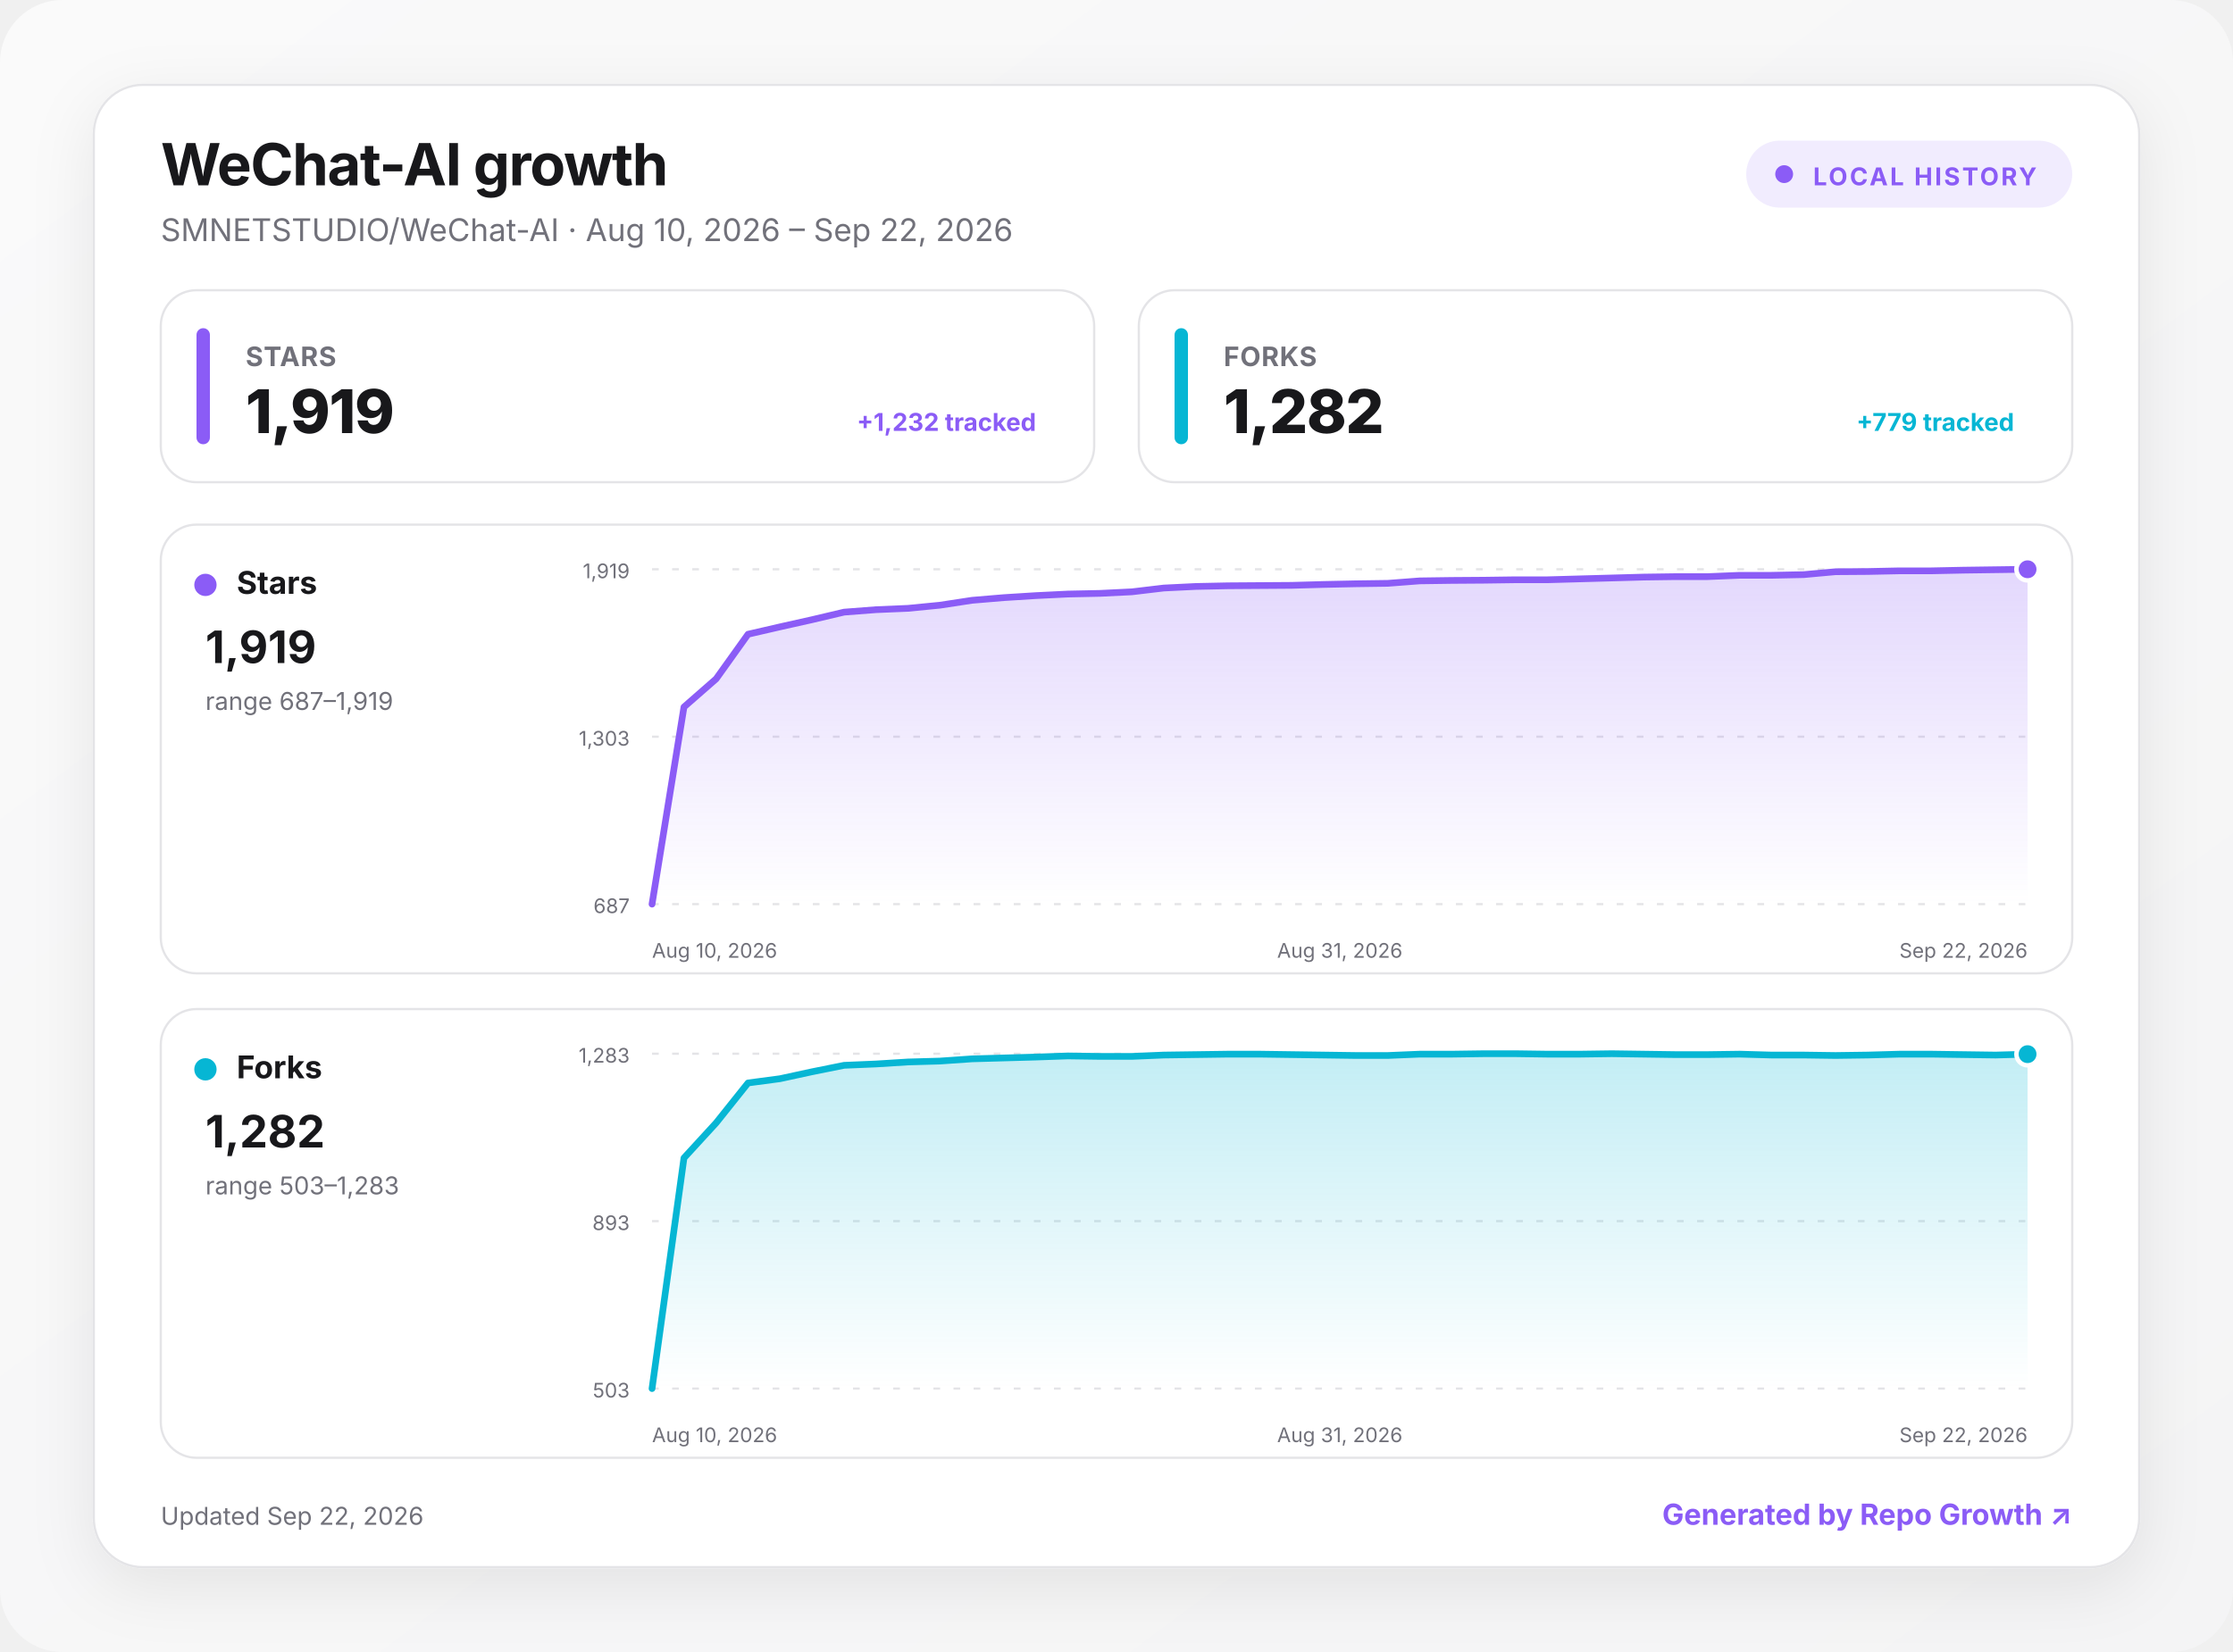
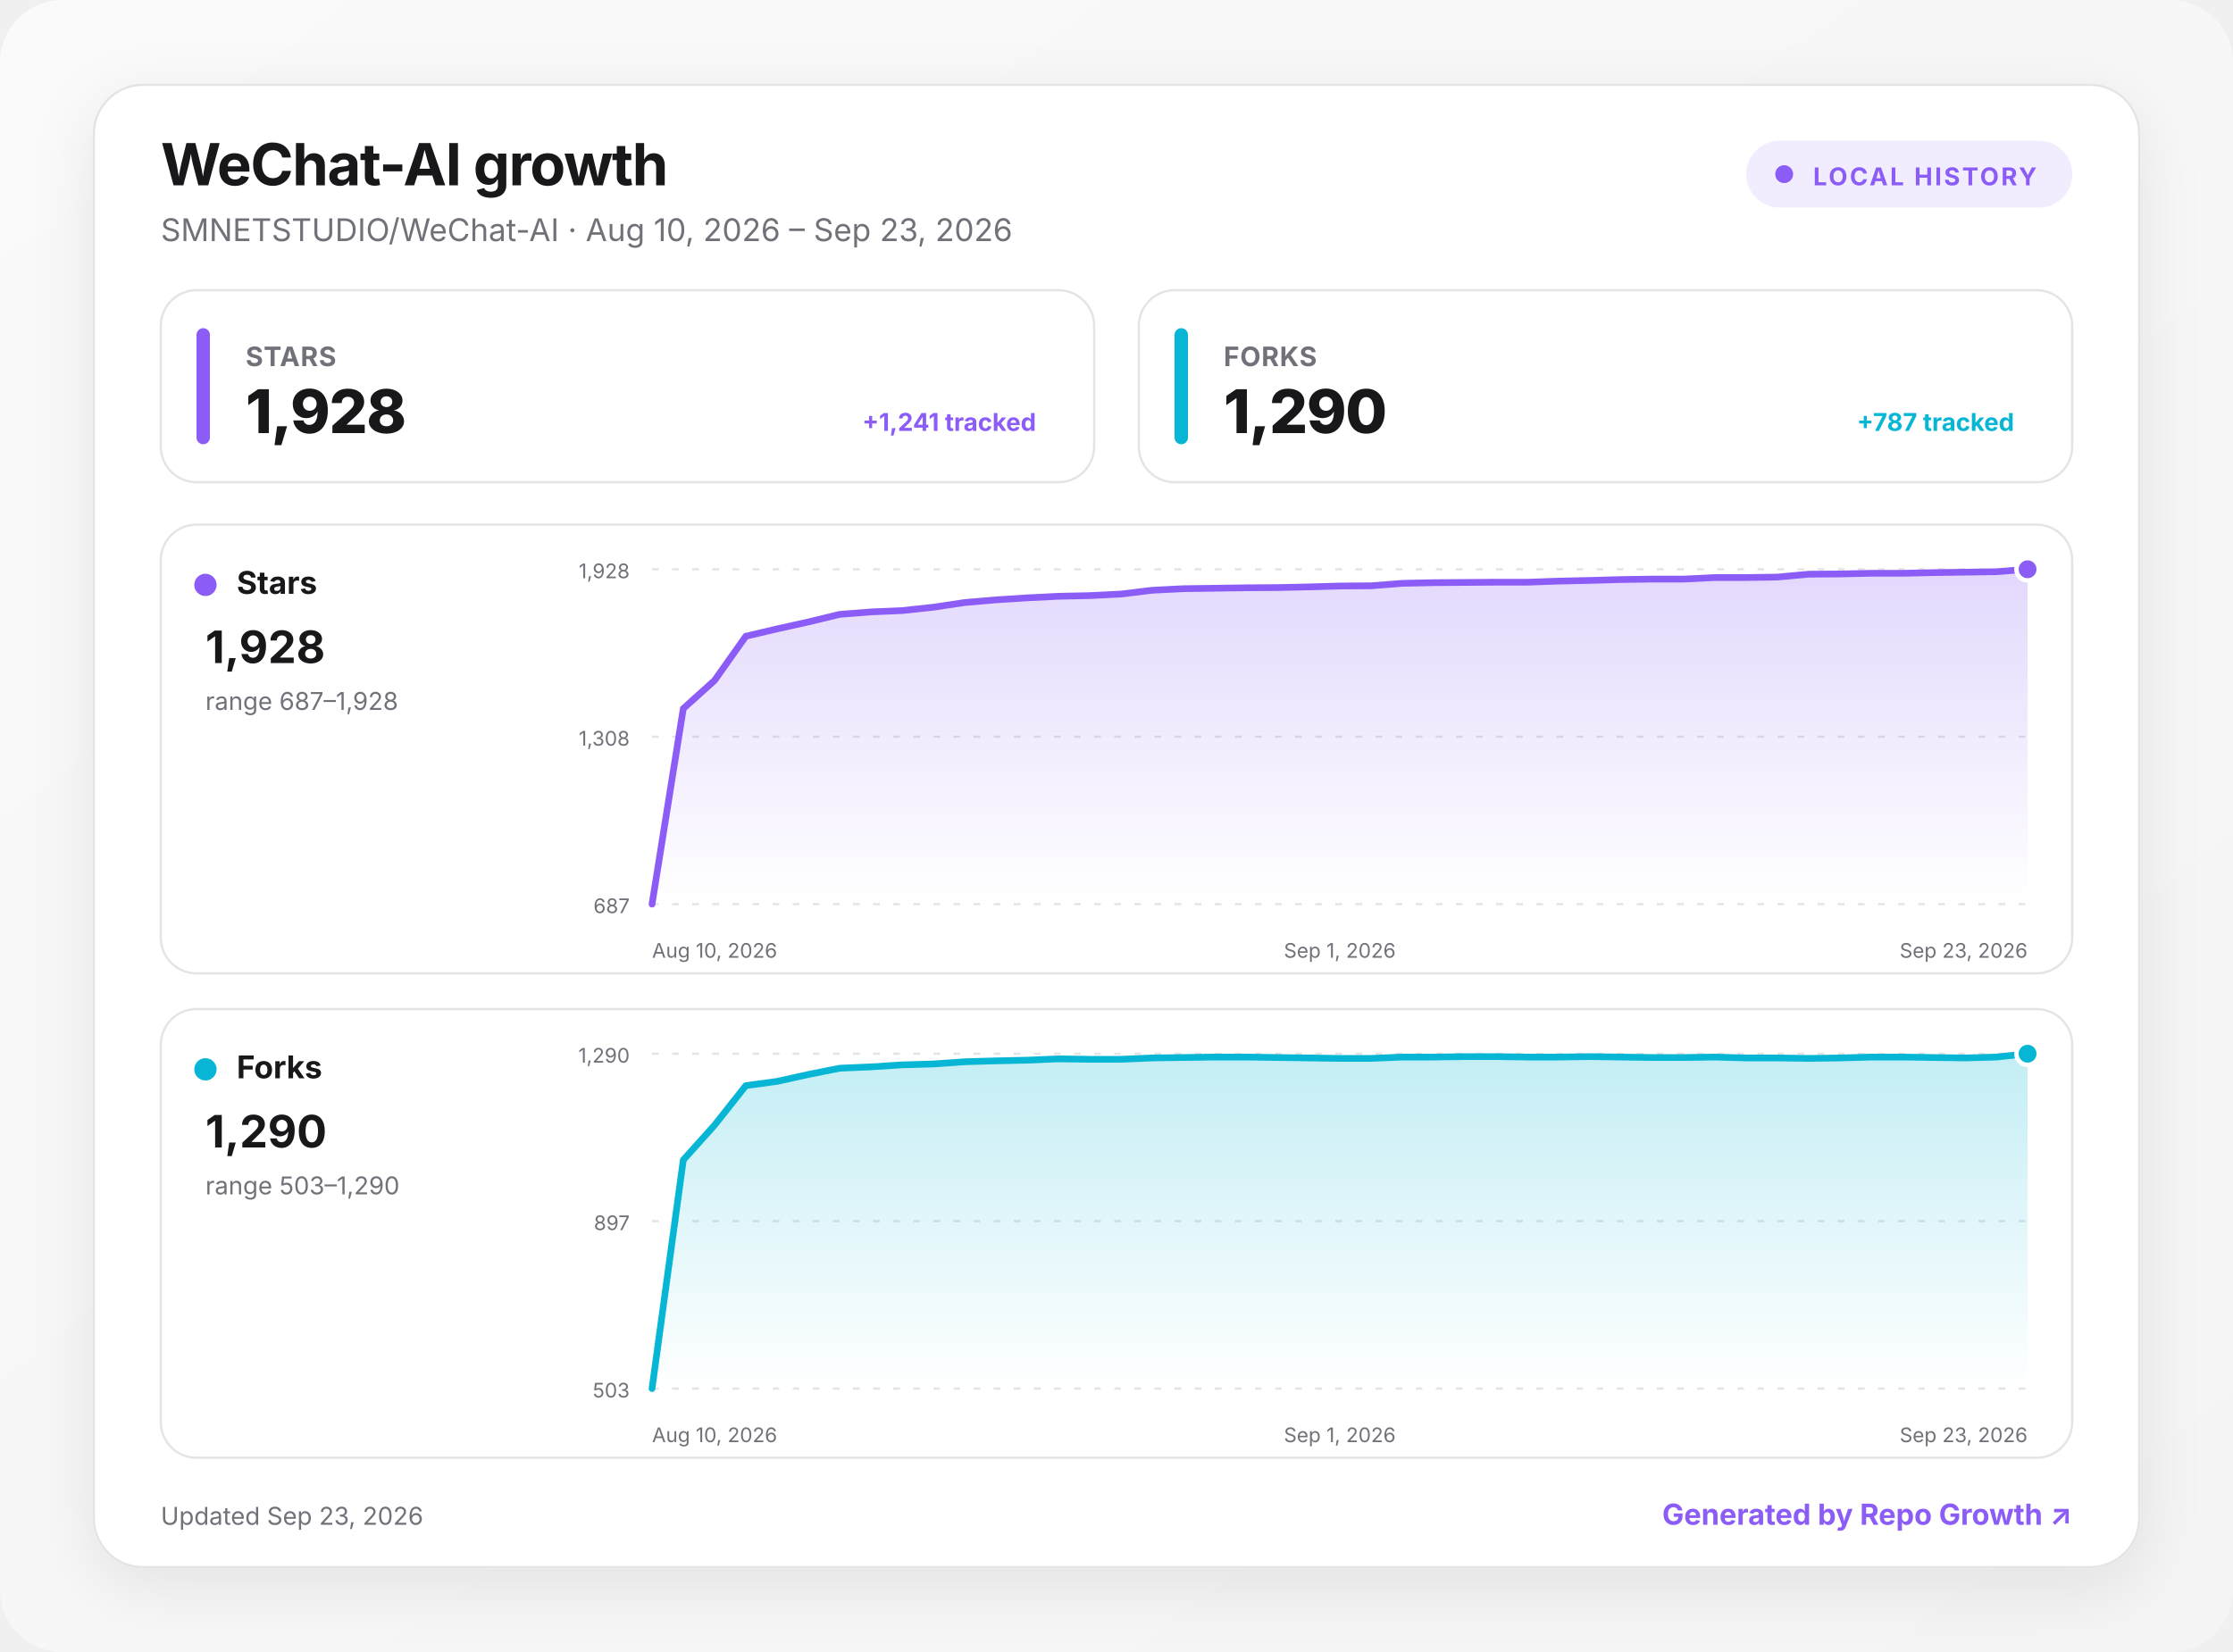
<svg xmlns="http://www.w3.org/2000/svg" width="1000" height="740" viewBox="0 0 1000 740" role="img" aria-labelledby="title desc">
  <defs>
    <linearGradient id="background" x1="0" y1="0" x2="1" y2="1">
      <stop offset="0" stop-color="#fafafa" />
      <stop offset="1" stop-color="#f4f4f5" />
    </linearGradient>
    <linearGradient id="fill-stars" x1="0" y1="0" x2="0" y2="1">
      <stop offset="0" stop-color="#8b5cf6" stop-opacity=".24" />
      <stop offset="1" stop-color="#8b5cf6" stop-opacity="0" />
    </linearGradient>
    <linearGradient id="fill-forks" x1="0" y1="0" x2="0" y2="1">
      <stop offset="0" stop-color="#06b6d4" stop-opacity=".24" />
      <stop offset="1" stop-color="#06b6d4" stop-opacity="0" />
    </linearGradient>
    <filter id="shadow" x="-10%" y="-10%" width="120%" height="130%">
      <feDropShadow dx="0" dy="8" stdDeviation="14" flood-color="#18181b" flood-opacity=".08" />
    </filter>
    <style>
      :root { color-scheme: light dark; }
      .bg { fill: url(#background); }
      .surface { fill: #ffffff; stroke: #e4e4e7; }
      .panel { fill: #ffffff; stroke: #e4e4e7; }
      .primary { fill: #18181b; }
      .secondary { fill: #71717a; }
      .grid { stroke: #e4e4e7; }
      text { font-family: Inter, ui-sans-serif, system-ui, -apple-system, BlinkMacSystemFont, "Segoe UI", sans-serif; }
      @media (prefers-color-scheme: dark) {
        .bg { fill: #09090b; }
        .surface, .panel { fill: #111113; stroke: #27272a; }
        .primary { fill: #fafafa; }
        .secondary { fill: #a1a1aa; }
        .grid { stroke: #27272a; }
      }
    </style>
  </defs>
  <rect class="bg" width="1000" height="740" rx="28" />
  <g transform="translate(42 38)">
    <rect x="0" y="0" width="916" height="664" rx="22" class="surface" filter="url(#shadow)" />
    <text x="30" y="45" class="primary" font-size="26" font-weight="750" letter-spacing="-.5">WeChat-AI growth</text>
-     <text x="30" y="70" class="secondary" font-size="14">SMNETSTUDIO/WeChat-AI · Aug 10, 2026 – Sep 22, 2026</text>
+     <text x="30" y="70" class="secondary" font-size="14">SMNETSTUDIO/WeChat-AI · Aug 10, 2026 – Sep 23, 2026</text>
    <g transform="translate(740 25)">
      <rect width="146" height="30" rx="15" fill="#8b5cf6" fill-opacity=".12" />
      <circle cx="17" cy="15" r="4" fill="#8b5cf6" />
      <text x="30" y="20" fill="#8b5cf6" font-size="11" font-weight="700" letter-spacing="1">LOCAL HISTORY</text>
    </g>
    <g transform="translate(30 92)">
      <rect width="418" height="86" rx="16" class="panel" />
      <rect x="16" y="17" width="6" height="52" rx="3" fill="#8b5cf6" />
      <text x="38" y="34" class="secondary" font-size="12" font-weight="650" letter-spacing=".3">STARS</text>
-       <text x="38" y="64" class="primary" font-size="27" font-weight="760" letter-spacing="-.5">1,919</text>
-       <text x="392" y="63" text-anchor="end" fill="#8b5cf6" font-size="11" font-weight="650">+1,232 tracked</text>
+       <text x="38" y="64" class="primary" font-size="27" font-weight="760" letter-spacing="-.5">1,928</text>
+       <text x="392" y="63" text-anchor="end" fill="#8b5cf6" font-size="11" font-weight="650">+1,241 tracked</text>
    </g>
    <g transform="translate(468 92)">
      <rect width="418" height="86" rx="16" class="panel" />
      <rect x="16" y="17" width="6" height="52" rx="3" fill="#06b6d4" />
      <text x="38" y="34" class="secondary" font-size="12" font-weight="650" letter-spacing=".3">FORKS</text>
-       <text x="38" y="64" class="primary" font-size="27" font-weight="760" letter-spacing="-.5">1,282</text>
-       <text x="392" y="63" text-anchor="end" fill="#06b6d4" font-size="11" font-weight="650">+779 tracked</text>
+       <text x="38" y="64" class="primary" font-size="27" font-weight="760" letter-spacing="-.5">1,290</text>
+       <text x="392" y="63" text-anchor="end" fill="#06b6d4" font-size="11" font-weight="650">+787 tracked</text>
    </g>
    <g transform="translate(30 197)">
      <rect width="856" height="201" rx="16" class="panel" />
      <circle cx="20" cy="27" r="5" fill="#8b5cf6" />
      <text x="34" y="31" class="primary" font-size="14" font-weight="700">Stars</text>
-       <text x="20" y="62" class="primary" font-size="20" font-weight="750">1,919</text>
-       <text x="20" y="83" class="secondary" font-size="11">range 687–1,919</text>
+       <text x="20" y="62" class="primary" font-size="20" font-weight="750">1,928</text>
+       <text x="20" y="83" class="secondary" font-size="11">range 687–1,928</text>
      <line x1="220" x2="836" y1="20" y2="20" class="grid" stroke-width="1" stroke-dasharray="3 6" />
-       <text x="210" y="24" text-anchor="end" class="secondary" font-size="9">1,919</text>
+       <text x="210" y="24" text-anchor="end" class="secondary" font-size="9">1,928</text>
      <line x1="220" x2="836" y1="95" y2="95" class="grid" stroke-width="1" stroke-dasharray="3 6" />
-       <text x="210" y="99" text-anchor="end" class="secondary" font-size="9">1,303</text>
+       <text x="210" y="99" text-anchor="end" class="secondary" font-size="9">1,308</text>
      <line x1="220" x2="836" y1="170" y2="170" class="grid" stroke-width="1" stroke-dasharray="3 6" />
      <text x="210" y="174" text-anchor="end" class="secondary" font-size="9">687</text>
-       <path d="M220 170 L234.3 81.7 L248.7 69.1 L263 49.1 L277.3 45.8 L291.6 42.6 L306 39.2 L320.3 38.1 L334.6 37.5 L348.9 36.1 L363.3 33.9 L377.6 32.7 L391.9 31.8 L406.2 31.1 L420.6 30.8 L434.9 30.1 L449.2 28.4 L463.5 27.7 L477.9 27.4 L492.2 27.3 L506.5 27.2 L520.8 26.8 L535.2 26.5 L549.5 26.3 L563.8 25.2 L578.1 25 L592.5 24.9 L606.8 24.7 L621.1 24.7 L635.4 24.3 L649.8 23.9 L664.1 23.5 L678.4 23.3 L692.7 23.3 L707.1 22.7 L721.4 22.7 L735.7 22.4 L750 21.1 L764.4 21 L778.7 20.7 L793 20.7 L807.3 20.4 L821.7 20.2 L836 20 L836 170 L220 170 Z" fill="url(#fill-stars)" />
-       <path d="M220 170 L234.3 81.7 L248.7 69.1 L263 49.1 L277.3 45.8 L291.6 42.6 L306 39.2 L320.3 38.1 L334.6 37.5 L348.9 36.1 L363.3 33.9 L377.6 32.7 L391.9 31.8 L406.2 31.1 L420.6 30.8 L434.9 30.1 L449.2 28.4 L463.5 27.7 L477.9 27.4 L492.2 27.3 L506.5 27.2 L520.8 26.8 L535.2 26.5 L549.5 26.3 L563.8 25.2 L578.1 25 L592.5 24.9 L606.8 24.7 L621.1 24.7 L635.4 24.3 L649.8 23.9 L664.1 23.5 L678.4 23.3 L692.7 23.3 L707.1 22.7 L721.4 22.7 L735.7 22.4 L750 21.1 L764.4 21 L778.7 20.7 L793 20.7 L807.3 20.4 L821.7 20.2 L836 20" fill="none" stroke="#8b5cf6" stroke-width="3" stroke-linecap="round" stroke-linejoin="round" />
+       <path d="M220 170 L234 82.4 L248 69.8 L262 50 L276 46.7 L290 43.6 L304 40.2 L318 39.1 L332 38.5 L346 37 L360 34.9 L374 33.7 L388 32.8 L402 32.1 L416 31.8 L430 31.1 L444 29.4 L458 28.7 L472 28.5 L486 28.3 L500 28.2 L514 27.9 L528 27.5 L542 27.4 L556 26.3 L570 26 L584 25.9 L598 25.8 L612 25.8 L626 25.3 L640 25 L654 24.6 L668 24.4 L682 24.4 L696 23.7 L710 23.7 L724 23.5 L738 22.2 L752 22.1 L766 21.8 L780 21.8 L794 21.5 L808 21.3 L822 21.1 L836 20 L836 170 L220 170 Z" fill="url(#fill-stars)" />
+       <path d="M220 170 L234 82.4 L248 69.8 L262 50 L276 46.7 L290 43.6 L304 40.2 L318 39.1 L332 38.5 L346 37 L360 34.9 L374 33.7 L388 32.8 L402 32.1 L416 31.8 L430 31.1 L444 29.4 L458 28.7 L472 28.5 L486 28.3 L500 28.2 L514 27.9 L528 27.5 L542 27.4 L556 26.3 L570 26 L584 25.9 L598 25.8 L612 25.8 L626 25.3 L640 25 L654 24.6 L668 24.4 L682 24.4 L696 23.7 L710 23.7 L724 23.5 L738 22.2 L752 22.1 L766 21.8 L780 21.8 L794 21.5 L808 21.3 L822 21.1 L836 20" fill="none" stroke="#8b5cf6" stroke-width="3" stroke-linecap="round" stroke-linejoin="round" />
      <circle cx="836" cy="20" r="5" fill="#8b5cf6" stroke="#fff" stroke-width="2" />
      <text x="220" y="194" text-anchor="start" class="secondary" font-size="9">Aug 10, 2026</text>
-       <text x="528" y="194" text-anchor="middle" class="secondary" font-size="9">Aug 31, 2026</text>
-       <text x="836" y="194" text-anchor="end" class="secondary" font-size="9">Sep 22, 2026</text>
+       <text x="528" y="194" text-anchor="middle" class="secondary" font-size="9">Sep 1, 2026</text>
+       <text x="836" y="194" text-anchor="end" class="secondary" font-size="9">Sep 23, 2026</text>
    </g>
    <g transform="translate(30 414)">
      <rect width="856" height="201" rx="16" class="panel" />
      <circle cx="20" cy="27" r="5" fill="#06b6d4" />
      <text x="34" y="31" class="primary" font-size="14" font-weight="700">Forks</text>
-       <text x="20" y="62" class="primary" font-size="20" font-weight="750">1,282</text>
-       <text x="20" y="83" class="secondary" font-size="11">range 503–1,283</text>
+       <text x="20" y="62" class="primary" font-size="20" font-weight="750">1,290</text>
+       <text x="20" y="83" class="secondary" font-size="11">range 503–1,290</text>
      <line x1="220" x2="836" y1="20" y2="20" class="grid" stroke-width="1" stroke-dasharray="3 6" />
-       <text x="210" y="24" text-anchor="end" class="secondary" font-size="9">1,283</text>
+       <text x="210" y="24" text-anchor="end" class="secondary" font-size="9">1,290</text>
      <line x1="220" x2="836" y1="95" y2="95" class="grid" stroke-width="1" stroke-dasharray="3 6" />
-       <text x="210" y="99" text-anchor="end" class="secondary" font-size="9">893</text>
+       <text x="210" y="99" text-anchor="end" class="secondary" font-size="9">897</text>
      <line x1="220" x2="836" y1="170" y2="170" class="grid" stroke-width="1" stroke-dasharray="3 6" />
      <text x="210" y="174" text-anchor="end" class="secondary" font-size="9">503</text>
-       <path d="M220 170 L234.3 66.7 L248.7 51 L263 33.1 L277.3 31.2 L291.6 28.1 L306 25.2 L320.3 24.6 L334.6 23.7 L348.9 23.3 L363.3 22.3 L377.6 21.9 L391.9 21.5 L406.2 21 L420.6 21.2 L434.9 21.2 L449.2 20.6 L463.5 20.4 L477.9 20.2 L492.2 20.2 L506.5 20.4 L520.8 20.6 L535.2 20.8 L549.5 20.8 L563.8 20.2 L578.1 20.2 L592.5 20 L606.8 20 L621.1 20.2 L635.4 20.2 L649.8 20 L664.1 20.2 L678.4 20.4 L692.7 20.4 L707.1 20.2 L721.4 20.6 L735.7 20.6 L750 20.8 L764.4 20.6 L778.7 20.2 L793 20.2 L807.3 20.4 L821.7 20.6 L836 20.2 L836 170 L220 170 Z" fill="url(#fill-forks)" />
-       <path d="M220 170 L234.3 66.7 L248.7 51 L263 33.1 L277.3 31.2 L291.6 28.1 L306 25.2 L320.3 24.6 L334.6 23.7 L348.9 23.3 L363.3 22.3 L377.6 21.9 L391.9 21.5 L406.2 21 L420.6 21.2 L434.9 21.2 L449.2 20.6 L463.5 20.4 L477.9 20.2 L492.2 20.2 L506.5 20.4 L520.8 20.6 L535.2 20.8 L549.5 20.8 L563.8 20.2 L578.1 20.2 L592.5 20 L606.8 20 L621.1 20.2 L635.4 20.2 L649.8 20 L664.1 20.2 L678.4 20.4 L692.7 20.4 L707.1 20.2 L721.4 20.6 L735.7 20.6 L750 20.8 L764.4 20.6 L778.7 20.2 L793 20.2 L807.3 20.4 L821.7 20.6 L836 20.2" fill="none" stroke="#06b6d4" stroke-width="3" stroke-linecap="round" stroke-linejoin="round" />
-       <circle cx="836" cy="20.2" r="5" fill="#06b6d4" stroke="#fff" stroke-width="2" />
+       <path d="M220 170 L234 67.6 L248 52 L262 34.3 L276 32.4 L290 29.3 L304 26.5 L318 25.9 L332 25 L346 24.6 L360 23.6 L374 23.2 L388 22.9 L402 22.3 L416 22.5 L430 22.5 L444 21.9 L458 21.7 L472 21.5 L486 21.5 L500 21.7 L514 21.9 L528 22.1 L542 22.1 L556 21.5 L570 21.5 L584 21.3 L598 21.3 L612 21.5 L626 21.5 L640 21.3 L654 21.5 L668 21.7 L682 21.7 L696 21.5 L710 21.9 L724 21.9 L738 22.1 L752 21.9 L766 21.5 L780 21.5 L794 21.7 L808 21.9 L822 21.5 L836 20 L836 170 L220 170 Z" fill="url(#fill-forks)" />
+       <path d="M220 170 L234 67.6 L248 52 L262 34.3 L276 32.4 L290 29.3 L304 26.5 L318 25.9 L332 25 L346 24.6 L360 23.6 L374 23.2 L388 22.9 L402 22.3 L416 22.5 L430 22.5 L444 21.9 L458 21.7 L472 21.5 L486 21.5 L500 21.7 L514 21.9 L528 22.1 L542 22.1 L556 21.5 L570 21.5 L584 21.3 L598 21.3 L612 21.5 L626 21.5 L640 21.3 L654 21.5 L668 21.7 L682 21.7 L696 21.5 L710 21.9 L724 21.9 L738 22.1 L752 21.9 L766 21.5 L780 21.5 L794 21.7 L808 21.9 L822 21.5 L836 20" fill="none" stroke="#06b6d4" stroke-width="3" stroke-linecap="round" stroke-linejoin="round" />
+       <circle cx="836" cy="20" r="5" fill="#06b6d4" stroke="#fff" stroke-width="2" />
      <text x="220" y="194" text-anchor="start" class="secondary" font-size="9">Aug 10, 2026</text>
-       <text x="528" y="194" text-anchor="middle" class="secondary" font-size="9">Aug 31, 2026</text>
-       <text x="836" y="194" text-anchor="end" class="secondary" font-size="9">Sep 22, 2026</text>
+       <text x="528" y="194" text-anchor="middle" class="secondary" font-size="9">Sep 1, 2026</text>
+       <text x="836" y="194" text-anchor="end" class="secondary" font-size="9">Sep 23, 2026</text>
    </g>
-     <text x="30" y="645" class="secondary" font-size="11">Updated Sep 22, 2026</text>
+     <text x="30" y="645" class="secondary" font-size="11">Updated Sep 23, 2026</text>
    <a href="https://github.com/MacRimi/repo-growth" target="_blank" aria-label="Open the Repo Growth project">
      <text x="886" y="645" fill="#8b5cf6" text-anchor="end" font-size="13" font-weight="700">Generated by Repo Growth ↗</text>
    </a>
  </g>
</svg>
